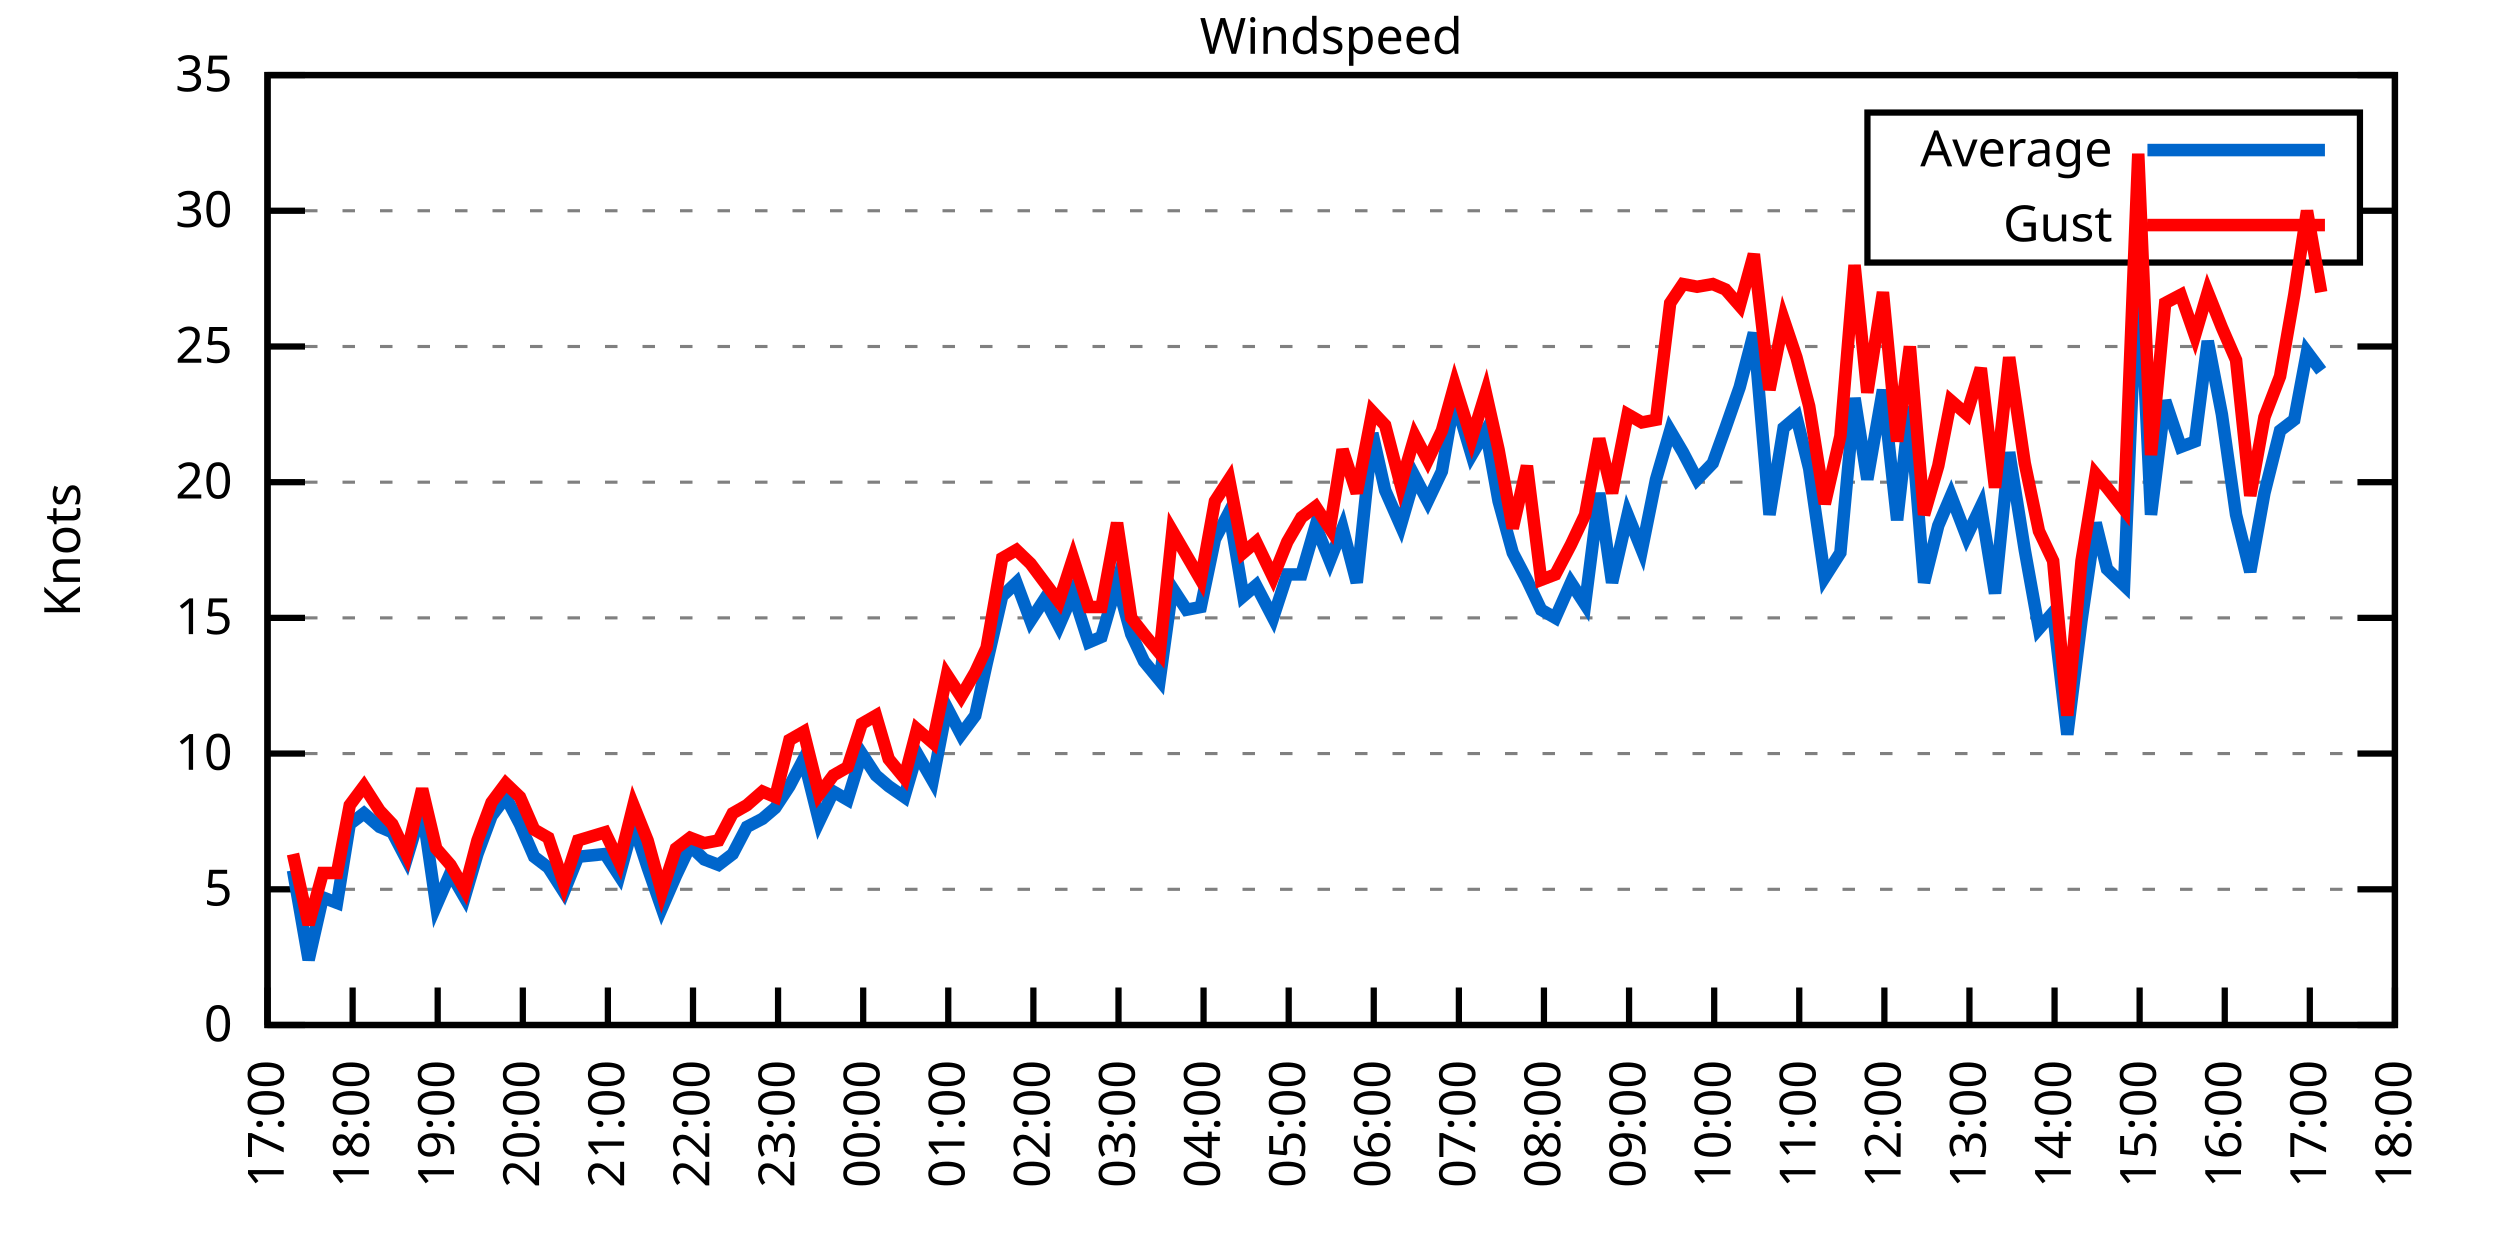
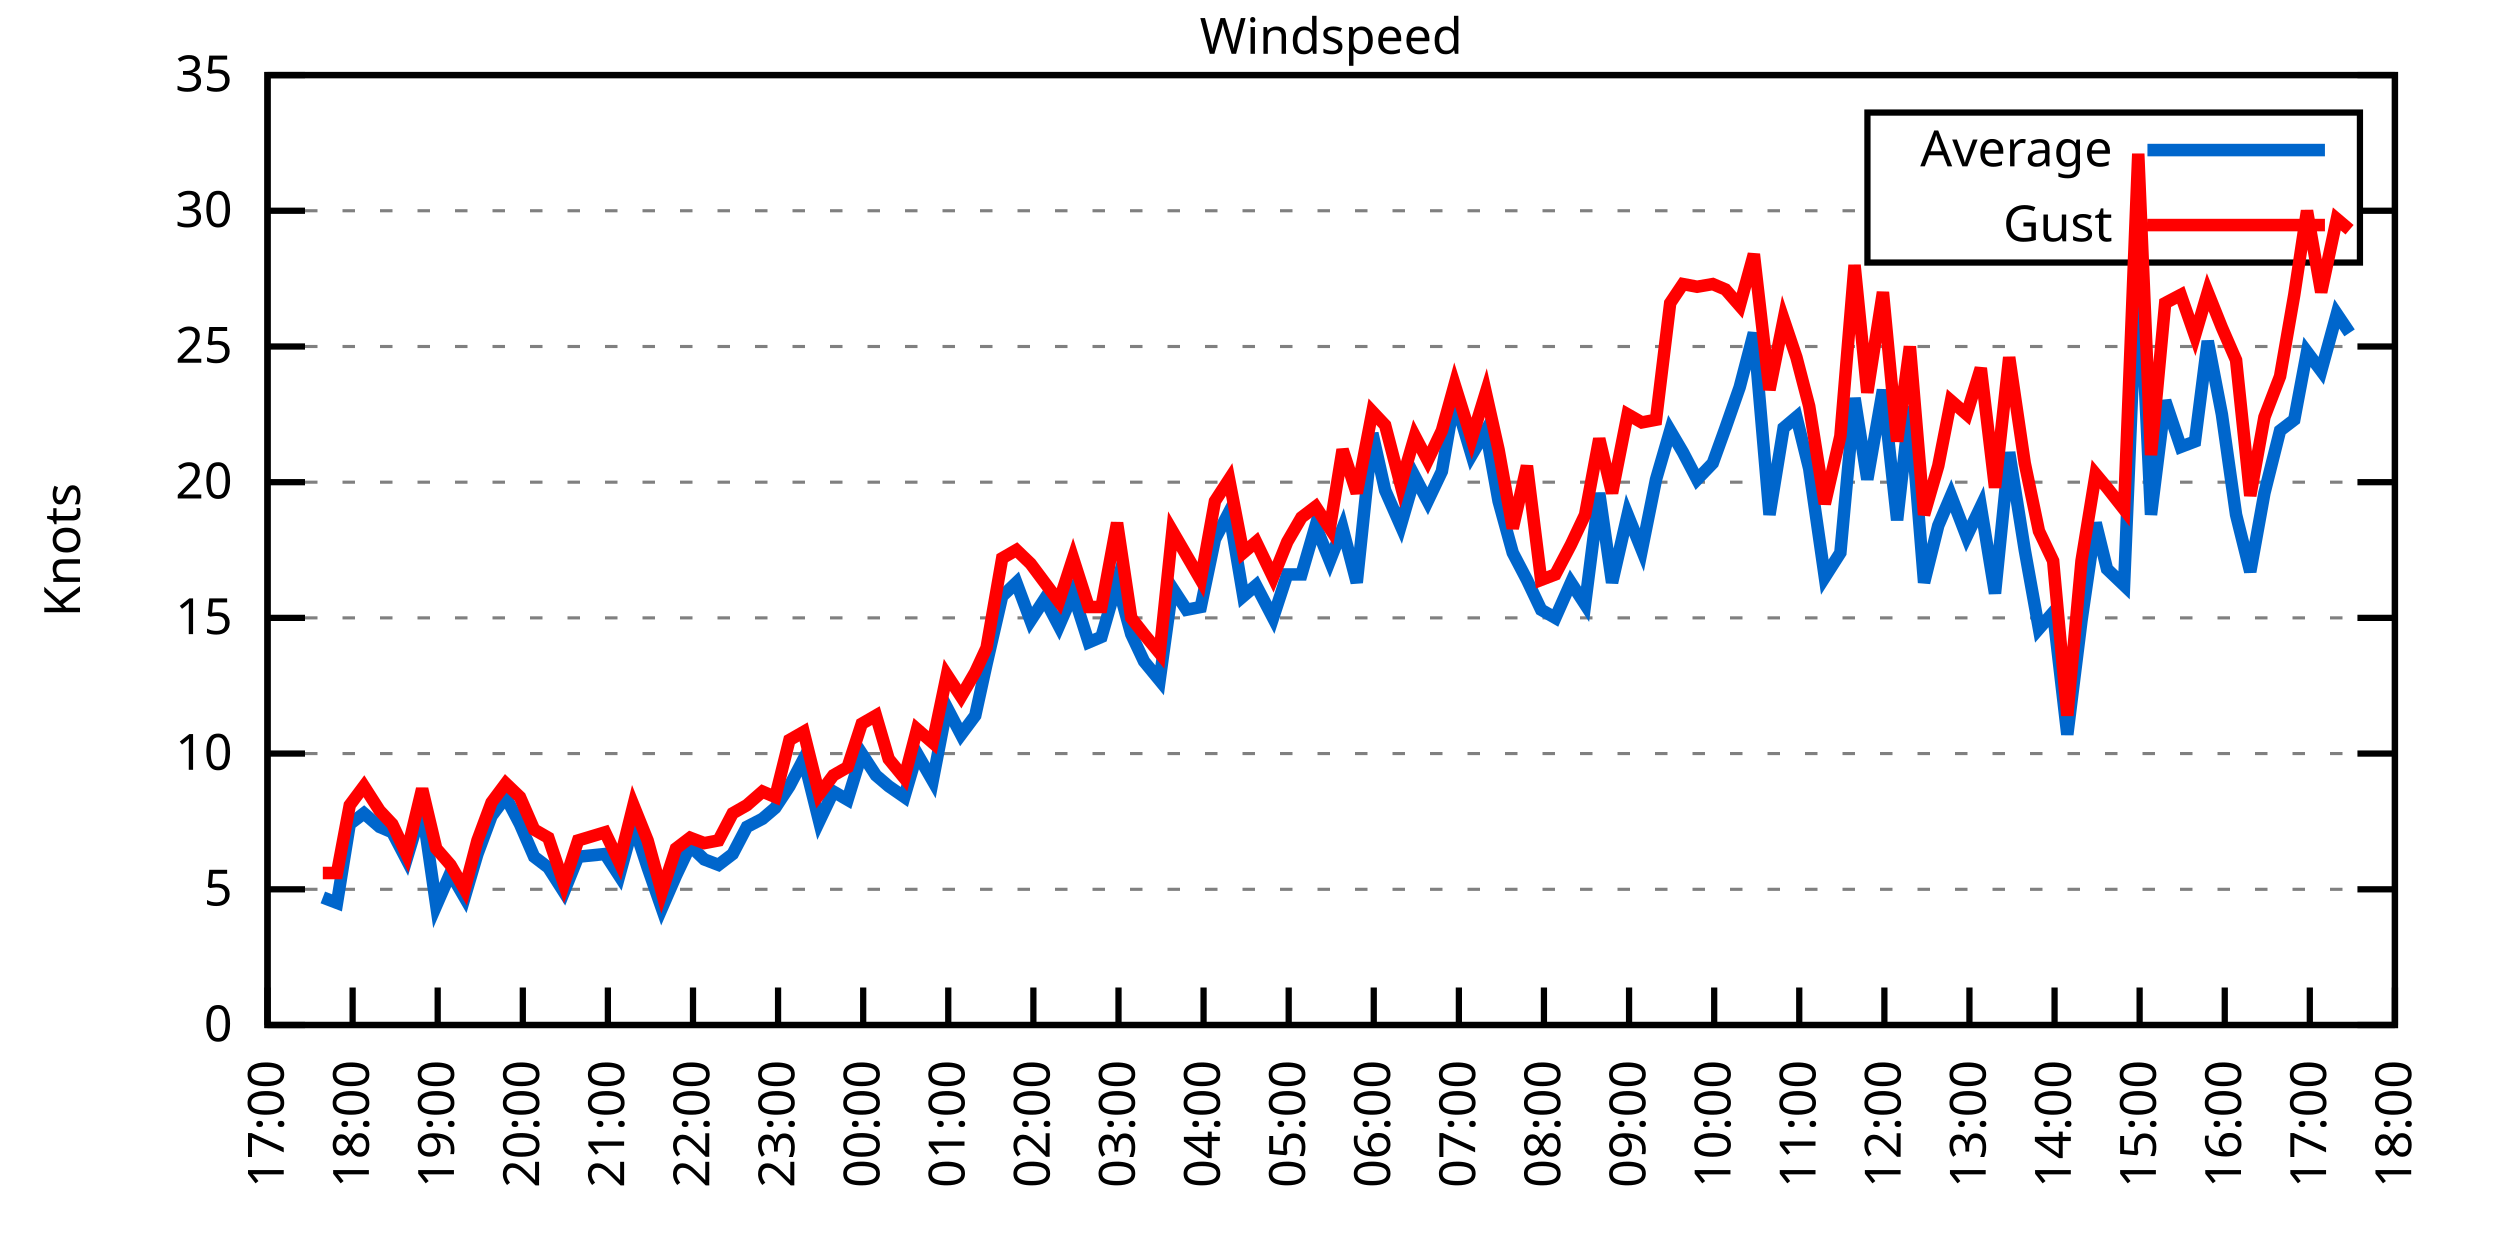
<svg xmlns="http://www.w3.org/2000/svg" xmlns:xlink="http://www.w3.org/1999/xlink" width="400" height="200" viewBox="0 0 400 200">
  <g id="gnuplot_canvas">
    <rect x="0" y="0" width="400" height="200" fill="none" />
    <defs>
      <circle id="gpDot" r="0.5" stroke-width="0.5" stroke="currentColor" />
      <path id="gpPt0" stroke-width="0.333" stroke="currentColor" d="M-1,0 h2 M0,-1 v2" />
      <path id="gpPt1" stroke-width="0.333" stroke="currentColor" d="M-1,-1 L1,1 M1,-1 L-1,1" />
      <path id="gpPt2" stroke-width="0.333" stroke="currentColor" d="M-1,0 L1,0 M0,-1 L0,1 M-1,-1 L1,1 M-1,1 L1,-1" />
      <rect id="gpPt3" stroke-width="0.333" stroke="currentColor" x="-1" y="-1" width="2" height="2" />
      <rect id="gpPt4" stroke-width="0.333" stroke="currentColor" fill="currentColor" x="-1" y="-1" width="2" height="2" />
      <circle id="gpPt5" stroke-width="0.333" stroke="currentColor" cx="0" cy="0" r="1" />
      <use xlink:href="#gpPt5" id="gpPt6" fill="currentColor" stroke="none" />
      <path id="gpPt7" stroke-width="0.333" stroke="currentColor" d="M0,-1.33 L-1.33,0.67 L1.33,0.67 z" />
      <use xlink:href="#gpPt7" id="gpPt8" fill="currentColor" stroke="none" />
      <use xlink:href="#gpPt7" id="gpPt9" stroke="currentColor" transform="rotate(180)" />
      <use xlink:href="#gpPt9" id="gpPt10" fill="currentColor" stroke="none" />
      <use xlink:href="#gpPt3" id="gpPt11" stroke="currentColor" transform="rotate(45)" />
      <use xlink:href="#gpPt11" id="gpPt12" fill="currentColor" stroke="none" />
      <path id="gpPt13" stroke-width="0.333" stroke="currentColor" d="M0,1.330 L1.265,0.411 L0.782,-1.067 L-0.782,-1.076 L-1.265,0.411 z" />
      <use xlink:href="#gpPt13" id="gpPt14" fill="currentColor" stroke="none" />
      <filter id="textbox" filterUnits="objectBoundingBox" x="0" y="0" height="1" width="1">
        <feFlood flood-color="white" flood-opacity="1" result="bgnd" />
        <feComposite in="SourceGraphic" in2="bgnd" operator="atop" />
      </filter>
      <filter id="greybox" filterUnits="objectBoundingBox" x="0" y="0" height="1" width="1">
        <feFlood flood-color="lightgrey" flood-opacity="1" result="grey" />
        <feComposite in="SourceGraphic" in2="grey" operator="atop" />
      </filter>
    </defs>
    <g fill="none" color="white" stroke="currentColor" stroke-width="1.00" stroke-linecap="butt" stroke-linejoin="miter">
</g>
    <g fill="none" color="black" stroke="currentColor" stroke-width="1.00" stroke-linecap="butt" stroke-linejoin="miter">
      <g stroke="none" shape-rendering="crispEdges">
        <polygon fill="rgb(255, 255, 255)" points="42.80,164.00 383.18,164.00 383.18,12.02 42.80,12.02 " />
      </g>
    </g>
    <g fill="none" color="black" stroke="currentColor" stroke-width="1.00" stroke-linecap="butt" stroke-linejoin="miter">
</g>
    <g fill="none" color="black" stroke="black" stroke-width="0.50" stroke-linecap="butt" stroke-linejoin="miter">
</g>
    <g fill="none" color="gray" stroke="currentColor" stroke-width="0.50" stroke-linecap="butt" stroke-linejoin="miter">
      <path stroke="gray" stroke-dasharray="2,4" class="gridline" d="M42.80,164.00 L383.19,164.00  " />
    </g>
    <g fill="none" color="gray" stroke="gray" stroke-width="1.00" stroke-linecap="butt" stroke-linejoin="miter">
</g>
    <g fill="none" color="black" stroke="currentColor" stroke-width="1.00" stroke-linecap="butt" stroke-linejoin="miter">
      <path stroke="black" d="M42.80,164.00 L48.80,164.00 M383.19,164.00 L377.19,164.00  " />
      <g transform="translate(37.20,166.60)" stroke="none" fill="black" font-family="Sans" font-size="8.00" text-anchor="end">
        <text>
          <tspan font-family="Sans"> 0</tspan>
        </text>
      </g>
    </g>
    <g fill="none" color="black" stroke="currentColor" stroke-width="1.00" stroke-linecap="butt" stroke-linejoin="miter">
</g>
    <g fill="none" color="black" stroke="black" stroke-width="0.50" stroke-linecap="butt" stroke-linejoin="miter">
</g>
    <g fill="none" color="gray" stroke="currentColor" stroke-width="0.50" stroke-linecap="butt" stroke-linejoin="miter">
      <path stroke="gray" stroke-dasharray="2,4" class="gridline" d="M42.80,142.29 L383.19,142.29  " />
    </g>
    <g fill="none" color="gray" stroke="gray" stroke-width="1.00" stroke-linecap="butt" stroke-linejoin="miter">
</g>
    <g fill="none" color="black" stroke="currentColor" stroke-width="1.00" stroke-linecap="butt" stroke-linejoin="miter">
      <path stroke="black" d="M42.80,142.29 L48.80,142.29 M383.19,142.29 L377.19,142.29  " />
      <g transform="translate(37.20,144.89)" stroke="none" fill="black" font-family="Sans" font-size="8.00" text-anchor="end">
        <text>
          <tspan font-family="Sans"> 5</tspan>
        </text>
      </g>
    </g>
    <g fill="none" color="black" stroke="currentColor" stroke-width="1.00" stroke-linecap="butt" stroke-linejoin="miter">
</g>
    <g fill="none" color="black" stroke="black" stroke-width="0.50" stroke-linecap="butt" stroke-linejoin="miter">
</g>
    <g fill="none" color="gray" stroke="currentColor" stroke-width="0.50" stroke-linecap="butt" stroke-linejoin="miter">
      <path stroke="gray" stroke-dasharray="2,4" class="gridline" d="M42.80,120.57 L383.19,120.57  " />
    </g>
    <g fill="none" color="gray" stroke="gray" stroke-width="1.00" stroke-linecap="butt" stroke-linejoin="miter">
</g>
    <g fill="none" color="black" stroke="currentColor" stroke-width="1.00" stroke-linecap="butt" stroke-linejoin="miter">
      <path stroke="black" d="M42.80,120.57 L48.80,120.57 M383.19,120.57 L377.19,120.57  " />
      <g transform="translate(37.20,123.17)" stroke="none" fill="black" font-family="Sans" font-size="8.00" text-anchor="end">
        <text>
          <tspan font-family="Sans"> 10</tspan>
        </text>
      </g>
    </g>
    <g fill="none" color="black" stroke="currentColor" stroke-width="1.00" stroke-linecap="butt" stroke-linejoin="miter">
</g>
    <g fill="none" color="black" stroke="black" stroke-width="0.50" stroke-linecap="butt" stroke-linejoin="miter">
</g>
    <g fill="none" color="gray" stroke="currentColor" stroke-width="0.50" stroke-linecap="butt" stroke-linejoin="miter">
      <path stroke="gray" stroke-dasharray="2,4" class="gridline" d="M42.80,98.86 L383.19,98.86  " />
    </g>
    <g fill="none" color="gray" stroke="gray" stroke-width="1.00" stroke-linecap="butt" stroke-linejoin="miter">
</g>
    <g fill="none" color="black" stroke="currentColor" stroke-width="1.00" stroke-linecap="butt" stroke-linejoin="miter">
      <path stroke="black" d="M42.80,98.86 L48.80,98.86 M383.19,98.86 L377.19,98.86  " />
      <g transform="translate(37.20,101.46)" stroke="none" fill="black" font-family="Sans" font-size="8.00" text-anchor="end">
        <text>
          <tspan font-family="Sans"> 15</tspan>
        </text>
      </g>
    </g>
    <g fill="none" color="black" stroke="currentColor" stroke-width="1.00" stroke-linecap="butt" stroke-linejoin="miter">
</g>
    <g fill="none" color="black" stroke="black" stroke-width="0.50" stroke-linecap="butt" stroke-linejoin="miter">
</g>
    <g fill="none" color="gray" stroke="currentColor" stroke-width="0.50" stroke-linecap="butt" stroke-linejoin="miter">
      <path stroke="gray" stroke-dasharray="2,4" class="gridline" d="M42.80,77.15 L383.19,77.15  " />
    </g>
    <g fill="none" color="gray" stroke="gray" stroke-width="1.00" stroke-linecap="butt" stroke-linejoin="miter">
</g>
    <g fill="none" color="black" stroke="currentColor" stroke-width="1.00" stroke-linecap="butt" stroke-linejoin="miter">
      <path stroke="black" d="M42.80,77.15 L48.80,77.15 M383.19,77.15 L377.19,77.15  " />
      <g transform="translate(37.20,79.75)" stroke="none" fill="black" font-family="Sans" font-size="8.00" text-anchor="end">
        <text>
          <tspan font-family="Sans"> 20</tspan>
        </text>
      </g>
    </g>
    <g fill="none" color="black" stroke="currentColor" stroke-width="1.00" stroke-linecap="butt" stroke-linejoin="miter">
</g>
    <g fill="none" color="black" stroke="black" stroke-width="0.50" stroke-linecap="butt" stroke-linejoin="miter">
</g>
    <g fill="none" color="gray" stroke="currentColor" stroke-width="0.50" stroke-linecap="butt" stroke-linejoin="miter">
      <path stroke="gray" stroke-dasharray="2,4" class="gridline" d="M42.80,55.44 L383.19,55.44  " />
    </g>
    <g fill="none" color="gray" stroke="gray" stroke-width="1.00" stroke-linecap="butt" stroke-linejoin="miter">
</g>
    <g fill="none" color="black" stroke="currentColor" stroke-width="1.00" stroke-linecap="butt" stroke-linejoin="miter">
      <path stroke="black" d="M42.80,55.44 L48.80,55.44 M383.19,55.44 L377.19,55.44  " />
      <g transform="translate(37.20,58.04)" stroke="none" fill="black" font-family="Sans" font-size="8.00" text-anchor="end">
        <text>
          <tspan font-family="Sans"> 25</tspan>
        </text>
      </g>
    </g>
    <g fill="none" color="black" stroke="currentColor" stroke-width="1.00" stroke-linecap="butt" stroke-linejoin="miter">
</g>
    <g fill="none" color="black" stroke="black" stroke-width="0.50" stroke-linecap="butt" stroke-linejoin="miter">
</g>
    <g fill="none" color="gray" stroke="currentColor" stroke-width="0.50" stroke-linecap="butt" stroke-linejoin="miter">
      <path stroke="gray" stroke-dasharray="2,4" class="gridline" d="M42.80,33.72 L298.79,33.72 M377.59,33.72 L383.19,33.72  " />
    </g>
    <g fill="none" color="gray" stroke="gray" stroke-width="1.00" stroke-linecap="butt" stroke-linejoin="miter">
</g>
    <g fill="none" color="black" stroke="currentColor" stroke-width="1.00" stroke-linecap="butt" stroke-linejoin="miter">
      <path stroke="black" d="M42.80,33.72 L48.80,33.72 M383.19,33.72 L377.19,33.72  " />
      <g transform="translate(37.20,36.32)" stroke="none" fill="black" font-family="Sans" font-size="8.00" text-anchor="end">
        <text>
          <tspan font-family="Sans"> 30</tspan>
        </text>
      </g>
    </g>
    <g fill="none" color="black" stroke="currentColor" stroke-width="1.00" stroke-linecap="butt" stroke-linejoin="miter">
</g>
    <g fill="none" color="black" stroke="black" stroke-width="0.50" stroke-linecap="butt" stroke-linejoin="miter">
</g>
    <g fill="none" color="gray" stroke="currentColor" stroke-width="0.50" stroke-linecap="butt" stroke-linejoin="miter">
      <path stroke="gray" stroke-dasharray="2,4" class="gridline" d="M42.80,12.01 L383.19,12.01  " />
    </g>
    <g fill="none" color="gray" stroke="gray" stroke-width="1.00" stroke-linecap="butt" stroke-linejoin="miter">
</g>
    <g fill="none" color="black" stroke="currentColor" stroke-width="1.00" stroke-linecap="butt" stroke-linejoin="miter">
      <path stroke="black" d="M42.80,12.01 L48.80,12.01 M383.19,12.01 L377.19,12.01  " />
      <g transform="translate(37.20,14.61)" stroke="none" fill="black" font-family="Sans" font-size="8.00" text-anchor="end">
        <text>
          <tspan font-family="Sans"> 35</tspan>
        </text>
      </g>
    </g>
    <g fill="none" color="black" stroke="currentColor" stroke-width="1.00" stroke-linecap="butt" stroke-linejoin="miter">
      <path stroke="black" d="M42.80,164.00 L42.80,158.00  " />
      <g transform="translate(45.40,169.60) rotate(270.00)" stroke="none" fill="black" font-family="Sans" font-size="8.00" text-anchor="end">
        <text>
          <tspan font-family="Sans">17:00</tspan>
        </text>
      </g>
    </g>
    <g fill="none" color="black" stroke="currentColor" stroke-width="1.00" stroke-linecap="butt" stroke-linejoin="miter">
      <path stroke="black" d="M56.42,164.00 L56.42,158.00  " />
      <g transform="translate(59.02,169.60) rotate(270.00)" stroke="none" fill="black" font-family="Sans" font-size="8.00" text-anchor="end">
        <text>
          <tspan font-family="Sans">18:00</tspan>
        </text>
      </g>
    </g>
    <g fill="none" color="black" stroke="currentColor" stroke-width="1.00" stroke-linecap="butt" stroke-linejoin="miter">
      <path stroke="black" d="M70.03,164.00 L70.03,158.00  " />
      <g transform="translate(72.63,169.60) rotate(270.00)" stroke="none" fill="black" font-family="Sans" font-size="8.00" text-anchor="end">
        <text>
          <tspan font-family="Sans">19:00</tspan>
        </text>
      </g>
    </g>
    <g fill="none" color="black" stroke="currentColor" stroke-width="1.00" stroke-linecap="butt" stroke-linejoin="miter">
      <path stroke="black" d="M83.65,164.00 L83.65,158.00  " />
      <g transform="translate(86.25,169.60) rotate(270.00)" stroke="none" fill="black" font-family="Sans" font-size="8.00" text-anchor="end">
        <text>
          <tspan font-family="Sans">20:00</tspan>
        </text>
      </g>
    </g>
    <g fill="none" color="black" stroke="currentColor" stroke-width="1.00" stroke-linecap="butt" stroke-linejoin="miter">
      <path stroke="black" d="M97.26,164.00 L97.26,158.00  " />
      <g transform="translate(99.86,169.60) rotate(270.00)" stroke="none" fill="black" font-family="Sans" font-size="8.00" text-anchor="end">
        <text>
          <tspan font-family="Sans">21:00</tspan>
        </text>
      </g>
    </g>
    <g fill="none" color="black" stroke="currentColor" stroke-width="1.00" stroke-linecap="butt" stroke-linejoin="miter">
      <path stroke="black" d="M110.88,164.00 L110.88,158.00  " />
      <g transform="translate(113.48,169.60) rotate(270.00)" stroke="none" fill="black" font-family="Sans" font-size="8.00" text-anchor="end">
        <text>
          <tspan font-family="Sans">22:00</tspan>
        </text>
      </g>
    </g>
    <g fill="none" color="black" stroke="currentColor" stroke-width="1.00" stroke-linecap="butt" stroke-linejoin="miter">
      <path stroke="black" d="M124.49,164.00 L124.49,158.00  " />
      <g transform="translate(127.09,169.60) rotate(270.00)" stroke="none" fill="black" font-family="Sans" font-size="8.00" text-anchor="end">
        <text>
          <tspan font-family="Sans">23:00</tspan>
        </text>
      </g>
    </g>
    <g fill="none" color="black" stroke="currentColor" stroke-width="1.00" stroke-linecap="butt" stroke-linejoin="miter">
      <path stroke="black" d="M138.11,164.00 L138.11,158.00  " />
      <g transform="translate(140.71,169.60) rotate(270.00)" stroke="none" fill="black" font-family="Sans" font-size="8.00" text-anchor="end">
        <text>
          <tspan font-family="Sans">00:00</tspan>
        </text>
      </g>
    </g>
    <g fill="none" color="black" stroke="currentColor" stroke-width="1.00" stroke-linecap="butt" stroke-linejoin="miter">
      <path stroke="black" d="M151.72,164.00 L151.72,158.00  " />
      <g transform="translate(154.32,169.60) rotate(270.00)" stroke="none" fill="black" font-family="Sans" font-size="8.00" text-anchor="end">
        <text>
          <tspan font-family="Sans">01:00</tspan>
        </text>
      </g>
    </g>
    <g fill="none" color="black" stroke="currentColor" stroke-width="1.00" stroke-linecap="butt" stroke-linejoin="miter">
      <path stroke="black" d="M165.34,164.00 L165.34,158.00  " />
      <g transform="translate(167.94,169.60) rotate(270.00)" stroke="none" fill="black" font-family="Sans" font-size="8.00" text-anchor="end">
        <text>
          <tspan font-family="Sans">02:00</tspan>
        </text>
      </g>
    </g>
    <g fill="none" color="black" stroke="currentColor" stroke-width="1.00" stroke-linecap="butt" stroke-linejoin="miter">
      <path stroke="black" d="M178.96,164.00 L178.96,158.00  " />
      <g transform="translate(181.56,169.60) rotate(270.00)" stroke="none" fill="black" font-family="Sans" font-size="8.00" text-anchor="end">
        <text>
          <tspan font-family="Sans">03:00</tspan>
        </text>
      </g>
    </g>
    <g fill="none" color="black" stroke="currentColor" stroke-width="1.00" stroke-linecap="butt" stroke-linejoin="miter">
      <path stroke="black" d="M192.57,164.00 L192.57,158.00  " />
      <g transform="translate(195.17,169.60) rotate(270.00)" stroke="none" fill="black" font-family="Sans" font-size="8.00" text-anchor="end">
        <text>
          <tspan font-family="Sans">04:00</tspan>
        </text>
      </g>
    </g>
    <g fill="none" color="black" stroke="currentColor" stroke-width="1.00" stroke-linecap="butt" stroke-linejoin="miter">
      <path stroke="black" d="M206.19,164.00 L206.19,158.00  " />
      <g transform="translate(208.79,169.60) rotate(270.00)" stroke="none" fill="black" font-family="Sans" font-size="8.00" text-anchor="end">
        <text>
          <tspan font-family="Sans">05:00</tspan>
        </text>
      </g>
    </g>
    <g fill="none" color="black" stroke="currentColor" stroke-width="1.00" stroke-linecap="butt" stroke-linejoin="miter">
      <path stroke="black" d="M219.80,164.00 L219.80,158.00  " />
      <g transform="translate(222.40,169.60) rotate(270.00)" stroke="none" fill="black" font-family="Sans" font-size="8.00" text-anchor="end">
        <text>
          <tspan font-family="Sans">06:00</tspan>
        </text>
      </g>
    </g>
    <g fill="none" color="black" stroke="currentColor" stroke-width="1.00" stroke-linecap="butt" stroke-linejoin="miter">
      <path stroke="black" d="M233.42,164.00 L233.42,158.00  " />
      <g transform="translate(236.02,169.60) rotate(270.00)" stroke="none" fill="black" font-family="Sans" font-size="8.00" text-anchor="end">
        <text>
          <tspan font-family="Sans">07:00</tspan>
        </text>
      </g>
    </g>
    <g fill="none" color="black" stroke="currentColor" stroke-width="1.00" stroke-linecap="butt" stroke-linejoin="miter">
      <path stroke="black" d="M247.03,164.00 L247.03,158.00  " />
      <g transform="translate(249.63,169.60) rotate(270.00)" stroke="none" fill="black" font-family="Sans" font-size="8.00" text-anchor="end">
        <text>
          <tspan font-family="Sans">08:00</tspan>
        </text>
      </g>
    </g>
    <g fill="none" color="black" stroke="currentColor" stroke-width="1.00" stroke-linecap="butt" stroke-linejoin="miter">
      <path stroke="black" d="M260.65,164.00 L260.65,158.00  " />
      <g transform="translate(263.25,169.60) rotate(270.00)" stroke="none" fill="black" font-family="Sans" font-size="8.00" text-anchor="end">
        <text>
          <tspan font-family="Sans">09:00</tspan>
        </text>
      </g>
    </g>
    <g fill="none" color="black" stroke="currentColor" stroke-width="1.00" stroke-linecap="butt" stroke-linejoin="miter">
      <path stroke="black" d="M274.27,164.00 L274.27,158.00  " />
      <g transform="translate(276.87,169.60) rotate(270.00)" stroke="none" fill="black" font-family="Sans" font-size="8.00" text-anchor="end">
        <text>
          <tspan font-family="Sans">10:00</tspan>
        </text>
      </g>
    </g>
    <g fill="none" color="black" stroke="currentColor" stroke-width="1.00" stroke-linecap="butt" stroke-linejoin="miter">
      <path stroke="black" d="M287.88,164.00 L287.88,158.00  " />
      <g transform="translate(290.48,169.60) rotate(270.00)" stroke="none" fill="black" font-family="Sans" font-size="8.00" text-anchor="end">
        <text>
          <tspan font-family="Sans">11:00</tspan>
        </text>
      </g>
    </g>
    <g fill="none" color="black" stroke="currentColor" stroke-width="1.00" stroke-linecap="butt" stroke-linejoin="miter">
      <path stroke="black" d="M301.50,164.00 L301.50,158.00  " />
      <g transform="translate(304.10,169.60) rotate(270.00)" stroke="none" fill="black" font-family="Sans" font-size="8.00" text-anchor="end">
        <text>
          <tspan font-family="Sans">12:00</tspan>
        </text>
      </g>
    </g>
    <g fill="none" color="black" stroke="currentColor" stroke-width="1.00" stroke-linecap="butt" stroke-linejoin="miter">
      <path stroke="black" d="M315.11,164.00 L315.11,158.00  " />
      <g transform="translate(317.71,169.60) rotate(270.00)" stroke="none" fill="black" font-family="Sans" font-size="8.00" text-anchor="end">
        <text>
          <tspan font-family="Sans">13:00</tspan>
        </text>
      </g>
    </g>
    <g fill="none" color="black" stroke="currentColor" stroke-width="1.00" stroke-linecap="butt" stroke-linejoin="miter">
      <path stroke="black" d="M328.73,164.00 L328.73,158.00  " />
      <g transform="translate(331.33,169.60) rotate(270.00)" stroke="none" fill="black" font-family="Sans" font-size="8.00" text-anchor="end">
        <text>
          <tspan font-family="Sans">14:00</tspan>
        </text>
      </g>
    </g>
    <g fill="none" color="black" stroke="currentColor" stroke-width="1.00" stroke-linecap="butt" stroke-linejoin="miter">
      <path stroke="black" d="M342.34,164.00 L342.34,158.00  " />
      <g transform="translate(344.94,169.60) rotate(270.00)" stroke="none" fill="black" font-family="Sans" font-size="8.00" text-anchor="end">
        <text>
          <tspan font-family="Sans">15:00</tspan>
        </text>
      </g>
    </g>
    <g fill="none" color="black" stroke="currentColor" stroke-width="1.00" stroke-linecap="butt" stroke-linejoin="miter">
      <path stroke="black" d="M355.96,164.00 L355.96,158.00  " />
      <g transform="translate(358.56,169.60) rotate(270.00)" stroke="none" fill="black" font-family="Sans" font-size="8.00" text-anchor="end">
        <text>
          <tspan font-family="Sans">16:00</tspan>
        </text>
      </g>
    </g>
    <g fill="none" color="black" stroke="currentColor" stroke-width="1.00" stroke-linecap="butt" stroke-linejoin="miter">
      <path stroke="black" d="M369.57,164.00 L369.57,158.00  " />
      <g transform="translate(372.17,169.60) rotate(270.00)" stroke="none" fill="black" font-family="Sans" font-size="8.00" text-anchor="end">
        <text>
          <tspan font-family="Sans">17:00</tspan>
        </text>
      </g>
    </g>
    <g fill="none" color="black" stroke="currentColor" stroke-width="1.00" stroke-linecap="butt" stroke-linejoin="miter">
      <path stroke="black" d="M383.19,164.00 L383.19,158.00  " />
      <g transform="translate(385.79,169.60) rotate(270.00)" stroke="none" fill="black" font-family="Sans" font-size="8.00" text-anchor="end">
        <text>
          <tspan font-family="Sans">18:00</tspan>
        </text>
      </g>
    </g>
    <g fill="none" color="black" stroke="currentColor" stroke-width="1.00" stroke-linecap="butt" stroke-linejoin="miter">
</g>
    <g fill="none" color="black" stroke="currentColor" stroke-width="1.00" stroke-linecap="butt" stroke-linejoin="miter">
      <path stroke="black" d="M42.80,12.01 L42.80,164.00 L383.19,164.00 L383.19,12.01 L42.80,12.01 Z  " />
    </g>
    <g fill="none" color="black" stroke="currentColor" stroke-width="1.00" stroke-linecap="butt" stroke-linejoin="miter">
</g>
    <g fill="none" color="black" stroke="currentColor" stroke-width="1.00" stroke-linecap="butt" stroke-linejoin="miter">
      <path stroke="black" d="M298.79,42.01 L298.79,18.01 L377.59,18.01 L377.59,42.01 L298.79,42.01 Z  " />
    </g>
    <g id="Windspeed_plot_1">
      <g fill="none" color="white" stroke="black" stroke-width="2.00" stroke-linecap="butt" stroke-linejoin="miter">
</g>
      <g fill="none" color="black" stroke="currentColor" stroke-width="2.00" stroke-linecap="butt" stroke-linejoin="miter">
        <g transform="translate(337.99,26.61)" stroke="none" fill="black" font-family="Sans" font-size="8.00" text-anchor="end">
          <text>
            <tspan font-family="Sans">Average</tspan>
          </text>
        </g>
      </g>
      <g fill="none" color="black" stroke="currentColor" stroke-width="2.00" stroke-linecap="butt" stroke-linejoin="miter">
-         <path stroke="rgb(  0, 102, 204)" d="M343.59,24.01 L371.99,24.01 M46.88,139.25 L49.38,153.58 L51.65,143.59 L53.92,144.46 L55.96,131.86 L58.23,130.13   L60.73,132.30 L62.77,133.17 L65.04,137.51 L67.54,129.26 L69.80,144.89 L72.07,139.68 L74.34,143.59 L76.39,136.64   L78.65,130.56 L80.92,127.52 L83.19,131.86 L85.46,137.08 L87.73,138.81 L90.23,142.72 L92.50,137.08 L96.81,136.64   L99.08,140.12 L101.35,131.86 L103.62,138.81 L105.89,145.33 L108.15,140.12 L110.42,135.34 L112.69,137.51 L114.96,138.38   L117.23,136.64 L119.50,132.30 L122.00,131.00 L124.04,129.26 L126.31,125.79 L128.58,121.44 L131.07,131.43 L133.34,126.65   L135.61,127.96 L137.88,120.57 L140.15,124.05 L142.19,125.79 L144.69,127.52 L146.73,120.57 L149.23,124.92 L151.50,113.19   L153.77,117.53 L156.04,114.49 L157.85,106.24 L160.35,95.39 L162.62,93.22 L164.89,99.30 L167.16,95.82 L169.43,100.16   L171.69,94.95 L174.19,102.77 L176.23,101.90 L178.73,93.22 L181.00,101.47 L183.04,105.81 L185.54,108.85 L187.58,94.08   L189.85,97.56 L192.12,97.12 L194.39,86.27 L196.66,81.93 L198.93,95.39 L200.97,93.65 L203.69,98.86 L205.96,91.91   L208.23,91.91 L210.50,84.10 L212.77,89.74 L214.81,84.53 L217.08,93.22 L219.58,69.33 L221.62,78.45 L224.11,84.10   L226.38,76.28 L228.43,80.19 L230.70,75.41 L232.74,63.69 L235.46,72.81 L237.73,68.90 L239.77,80.19 L242.04,88.44   L244.31,92.78 L246.58,97.56 L248.85,98.86 L251.35,93.22 L253.61,96.69 L255.88,78.89 L257.93,93.22 L260.42,82.36   L262.69,88.00 L264.96,76.71 L267.23,68.90 L269.27,72.37 L271.54,76.71 L274.04,74.11 L276.08,68.46 L278.35,61.95   L280.62,53.26 L283.12,82.36 L285.38,68.46 L287.43,66.73 L289.47,74.98 L291.97,92.35 L294.46,88.44 L296.73,63.69   L298.77,76.71 L301.27,62.38 L303.54,83.23 L305.58,64.99 L307.85,93.22 L310.12,84.10 L312.16,79.32 L314.66,85.83   L316.93,81.06 L319.20,94.95 L321.47,72.37 L323.96,88.00 L326.23,100.60 L328.50,97.99 L330.77,117.53 L333.04,99.30   L335.31,83.66 L337.12,91.04 L339.85,93.65 L342.12,39.37 L344.16,82.36 L346.43,64.12 L348.92,71.50 L351.19,70.63   L353.24,54.57 L355.50,66.29 L357.77,82.36 L360.04,91.48 L362.31,78.89 L364.81,68.90 L367.08,67.16 L369.12,56.30   L371.39,59.34  " />
+         <path stroke="rgb(  0, 102, 204)" d="M343.59,24.01 L371.99,24.01 M51.65,143.59 L53.92,144.46 L55.96,131.86 L58.23,130.13 L60.73,132.30 L62.77,133.17   L65.04,137.51 L67.54,129.26 L69.80,144.89 L72.07,139.68 L74.34,143.59 L76.39,136.64 L78.65,130.56 L80.92,127.52   L83.19,131.86 L85.46,137.08 L87.73,138.81 L90.23,142.72 L92.50,137.08 L96.81,136.64 L99.08,140.12 L101.35,131.86   L103.62,138.81 L105.89,145.33 L108.15,140.12 L110.42,135.34 L112.69,137.51 L114.96,138.38 L117.23,136.64 L119.50,132.30   L122.00,131.00 L124.04,129.26 L126.31,125.79 L128.58,121.44 L131.07,131.43 L133.34,126.65 L135.61,127.96 L137.88,120.57   L140.15,124.05 L142.19,125.79 L144.69,127.52 L146.73,120.57 L149.23,124.92 L151.50,113.19 L153.77,117.53 L156.04,114.49   L157.85,106.24 L160.35,95.39 L162.62,93.22 L164.89,99.30 L167.16,95.82 L169.43,100.16 L171.69,94.95 L174.19,102.77   L176.23,101.90 L178.73,93.22 L181.00,101.47 L183.04,105.81 L185.54,108.85 L187.58,94.08 L189.85,97.56 L192.12,97.12   L194.39,86.27 L196.66,81.93 L198.93,95.39 L200.97,93.65 L203.69,98.86 L205.96,91.91 L208.23,91.91 L210.50,84.10   L212.77,89.74 L214.81,84.53 L217.08,93.22 L219.58,69.33 L221.62,78.45 L224.11,84.10 L226.38,76.28 L228.43,80.19   L230.70,75.41 L232.74,63.69 L235.46,72.81 L237.73,68.90 L239.77,80.19 L242.04,88.44 L244.31,92.78 L246.58,97.56   L248.85,98.86 L251.35,93.22 L253.61,96.69 L255.88,78.89 L257.93,93.22 L260.42,82.36 L262.69,88.00 L264.96,76.71   L267.23,68.90 L269.27,72.37 L271.54,76.71 L274.04,74.11 L276.08,68.46 L278.35,61.95 L280.62,53.26 L283.12,82.36   L285.38,68.46 L287.43,66.73 L289.47,74.98 L291.97,92.35 L294.46,88.44 L296.73,63.69 L298.77,76.71 L301.27,62.38   L303.54,83.23 L305.58,64.99 L307.85,93.22 L310.12,84.10 L312.16,79.32 L314.66,85.83 L316.93,81.06 L319.20,94.95   L321.47,72.37 L323.96,88.00 L326.23,100.60 L328.50,97.99 L330.77,117.53 L333.04,99.30 L335.31,83.66 L337.12,91.04   L339.85,93.65 L342.12,39.37 L344.16,82.36 L346.43,64.12 L348.92,71.50 L351.19,70.63 L353.24,54.57 L355.50,66.29   L357.77,82.36 L360.04,91.48 L362.31,78.89 L364.81,68.90 L367.08,67.16 L369.12,56.30 L371.39,59.34 L373.89,50.22   L375.93,53.26  " />
      </g>
    </g>
    <g id="Windspeed_plot_2">
      <g fill="none" color="black" stroke="currentColor" stroke-width="2.00" stroke-linecap="butt" stroke-linejoin="miter">
        <g transform="translate(337.99,38.61)" stroke="none" fill="black" font-family="Sans" font-size="8.00" text-anchor="end">
          <text>
            <tspan font-family="Sans">Gust</tspan>
          </text>
        </g>
      </g>
      <g fill="none" color="black" stroke="currentColor" stroke-width="2.00" stroke-linecap="butt" stroke-linejoin="miter">
-         <path stroke="rgb(255,   0,   0)" d="M343.59,36.01 L371.99,36.01 M46.88,136.64 L49.38,147.93 L51.65,139.68 L53.92,139.68 L55.96,128.83 L58.23,125.79   L60.73,129.69 L62.77,131.86 L65.04,136.64 L67.54,126.22 L69.80,135.77 L72.07,138.38 L74.34,142.29 L76.39,134.47   L78.65,128.39 L80.92,125.35 L83.19,127.52 L85.46,132.73 L87.73,134.04 L90.23,141.42 L92.50,134.47 L96.81,133.17   L99.08,137.94 L101.35,128.83 L103.62,134.47 L105.89,142.72 L108.15,135.77 L110.42,134.04 L112.69,134.90 L114.96,134.47   L117.23,130.13 L119.50,128.83 L122.00,126.65 L124.04,127.52 L126.31,118.40 L128.58,117.10 L131.07,127.09 L133.34,124.05   L135.61,122.75 L137.88,115.80 L140.15,114.49 L142.19,121.44 L144.69,124.48 L146.73,116.67 L149.23,118.84 L151.50,107.98   L153.77,111.45 L156.04,107.55 L157.85,103.64 L160.35,89.31 L162.62,88.00 L164.89,90.18 L167.16,93.22 L169.43,96.26   L171.69,89.31 L174.19,97.12 L176.23,97.12 L178.73,83.66 L181.00,98.86 L183.04,101.47 L185.54,104.51 L187.58,84.97   L189.85,88.87 L192.12,92.78 L194.39,80.19 L196.66,76.71 L198.93,88.44 L200.97,86.70 L203.69,92.35 L205.96,86.70   L208.23,82.79 L210.50,81.06 L212.77,84.53 L214.81,71.94 L217.08,78.89 L219.58,65.86 L221.62,68.03 L224.11,77.58   L226.38,69.77 L228.43,73.67 L230.70,68.90 L232.74,61.52 L235.46,70.20 L237.73,62.82 L239.77,71.94 L242.04,84.53   L244.31,74.54 L246.58,92.78 L248.85,91.91 L251.35,87.14 L253.61,82.36 L255.88,70.20 L257.93,78.89 L260.42,66.29   L262.69,67.59 L264.96,67.16 L267.23,48.49 L269.27,45.45 L271.54,45.88 L274.04,45.45 L276.08,46.32 L278.35,48.92   L280.62,40.67 L283.12,62.38 L285.38,51.09 L287.43,57.17 L289.47,64.99 L291.97,80.62 L294.46,69.77 L296.73,42.41   L298.77,62.82 L301.27,46.75 L303.54,70.63 L305.58,55.44 L307.85,82.36 L310.12,74.54 L312.16,64.12 L314.66,66.29   L316.93,58.91 L319.20,78.02 L321.47,57.17 L323.96,74.11 L326.23,84.97 L328.50,89.74 L330.77,114.49 L333.04,89.74   L335.31,75.85 L337.12,78.02 L339.85,81.49 L342.12,24.60 L344.16,72.81 L346.43,48.49 L348.92,47.18 L351.19,53.70   L353.24,46.75 L355.50,52.40 L357.77,57.61 L360.04,79.32 L362.31,66.73 L364.81,60.21 L367.08,47.18 L369.12,33.72   L371.39,46.75  " />
+         <path stroke="rgb(255,   0,   0)" d="M343.59,36.01 L371.99,36.01 M51.65,139.68 L53.92,139.68 L55.96,128.83 L58.23,125.79 L60.73,129.69 L62.77,131.86   L65.04,136.64 L67.54,126.22 L69.80,135.77 L72.07,138.38 L74.34,142.29 L76.39,134.47 L78.65,128.39 L80.92,125.35   L83.19,127.52 L85.46,132.73 L87.73,134.04 L90.23,141.42 L92.50,134.47 L96.81,133.17 L99.08,137.94 L101.35,128.83   L103.62,134.47 L105.89,142.72 L108.15,135.77 L110.42,134.04 L112.69,134.90 L114.96,134.47 L117.23,130.13 L119.50,128.83   L122.00,126.65 L124.04,127.52 L126.31,118.40 L128.58,117.10 L131.07,127.09 L133.34,124.05 L135.61,122.75 L137.88,115.80   L140.15,114.49 L142.19,121.44 L144.69,124.48 L146.73,116.67 L149.23,118.84 L151.50,107.98 L153.77,111.45 L156.04,107.55   L157.85,103.64 L160.35,89.31 L162.62,88.00 L164.89,90.18 L167.16,93.22 L169.43,96.26 L171.69,89.31 L174.19,97.12   L176.23,97.12 L178.73,83.66 L181.00,98.86 L183.04,101.47 L185.54,104.51 L187.58,84.97 L189.85,88.87 L192.12,92.78   L194.39,80.19 L196.66,76.71 L198.93,88.44 L200.97,86.70 L203.69,92.35 L205.96,86.70 L208.23,82.79 L210.50,81.06   L212.77,84.53 L214.81,71.94 L217.08,78.89 L219.58,65.86 L221.62,68.03 L224.11,77.58 L226.38,69.77 L228.43,73.67   L230.70,68.90 L232.74,61.52 L235.46,70.20 L237.73,62.82 L239.77,71.94 L242.04,84.53 L244.31,74.54 L246.58,92.78   L248.85,91.91 L251.35,87.14 L253.61,82.36 L255.88,70.20 L257.93,78.89 L260.42,66.29 L262.69,67.59 L264.96,67.16   L267.23,48.49 L269.27,45.45 L271.54,45.88 L274.04,45.45 L276.08,46.32 L278.35,48.92 L280.62,40.67 L283.12,62.38   L285.38,51.09 L287.43,57.17 L289.47,64.99 L291.97,80.62 L294.46,69.77 L296.73,42.41 L298.77,62.82 L301.27,46.75   L303.54,70.63 L305.58,55.44 L307.85,82.36 L310.12,74.54 L312.16,64.12 L314.66,66.29 L316.93,58.91 L319.20,78.02   L321.47,57.17 L323.96,74.11 L326.23,84.97 L328.50,89.74 L330.77,114.49 L333.04,89.74 L335.31,75.85 L337.12,78.02   L339.85,81.49 L342.12,24.60 L344.16,72.81 L346.43,48.49 L348.92,47.18 L351.19,53.70 L353.24,46.75 L355.50,52.40   L357.77,57.61 L360.04,79.32 L362.31,66.73 L364.81,60.21 L367.08,47.18 L369.12,33.72 L371.39,46.75 L373.89,35.03   L375.93,36.76  " />
      </g>
    </g>
    <g fill="none" color="black" stroke="currentColor" stroke-width="2.00" stroke-linecap="butt" stroke-linejoin="miter">
</g>
    <g fill="none" color="black" stroke="black" stroke-width="1.00" stroke-linecap="butt" stroke-linejoin="miter">
</g>
    <g fill="none" color="black" stroke="currentColor" stroke-width="1.00" stroke-linecap="butt" stroke-linejoin="miter">
      <path stroke="black" d="M42.80,12.01 L42.80,164.00 L383.19,164.00 L383.19,12.01 L42.80,12.01 Z  " />
      <g transform="translate(12.80,88.01) rotate(270.00)" stroke="none" fill="black" font-family="Sans" font-size="8.00" text-anchor="middle">
        <text>
          <tspan font-family="Sans">Knots</tspan>
        </text>
      </g>
    </g>
    <g fill="none" color="black" stroke="currentColor" stroke-width="1.00" stroke-linecap="butt" stroke-linejoin="miter">
</g>
    <g fill="none" color="black" stroke="currentColor" stroke-width="1.00" stroke-linecap="butt" stroke-linejoin="miter">
      <g transform="translate(212.99,8.61)" stroke="none" fill="black" font-family="Sans" font-size="8.00" text-anchor="middle">
        <text>
          <tspan font-family="Sans">Windspeed</tspan>
        </text>
      </g>
    </g>
    <g fill="none" color="black" stroke="currentColor" stroke-width="1.00" stroke-linecap="butt" stroke-linejoin="miter">
</g>
  </g>
</svg>
